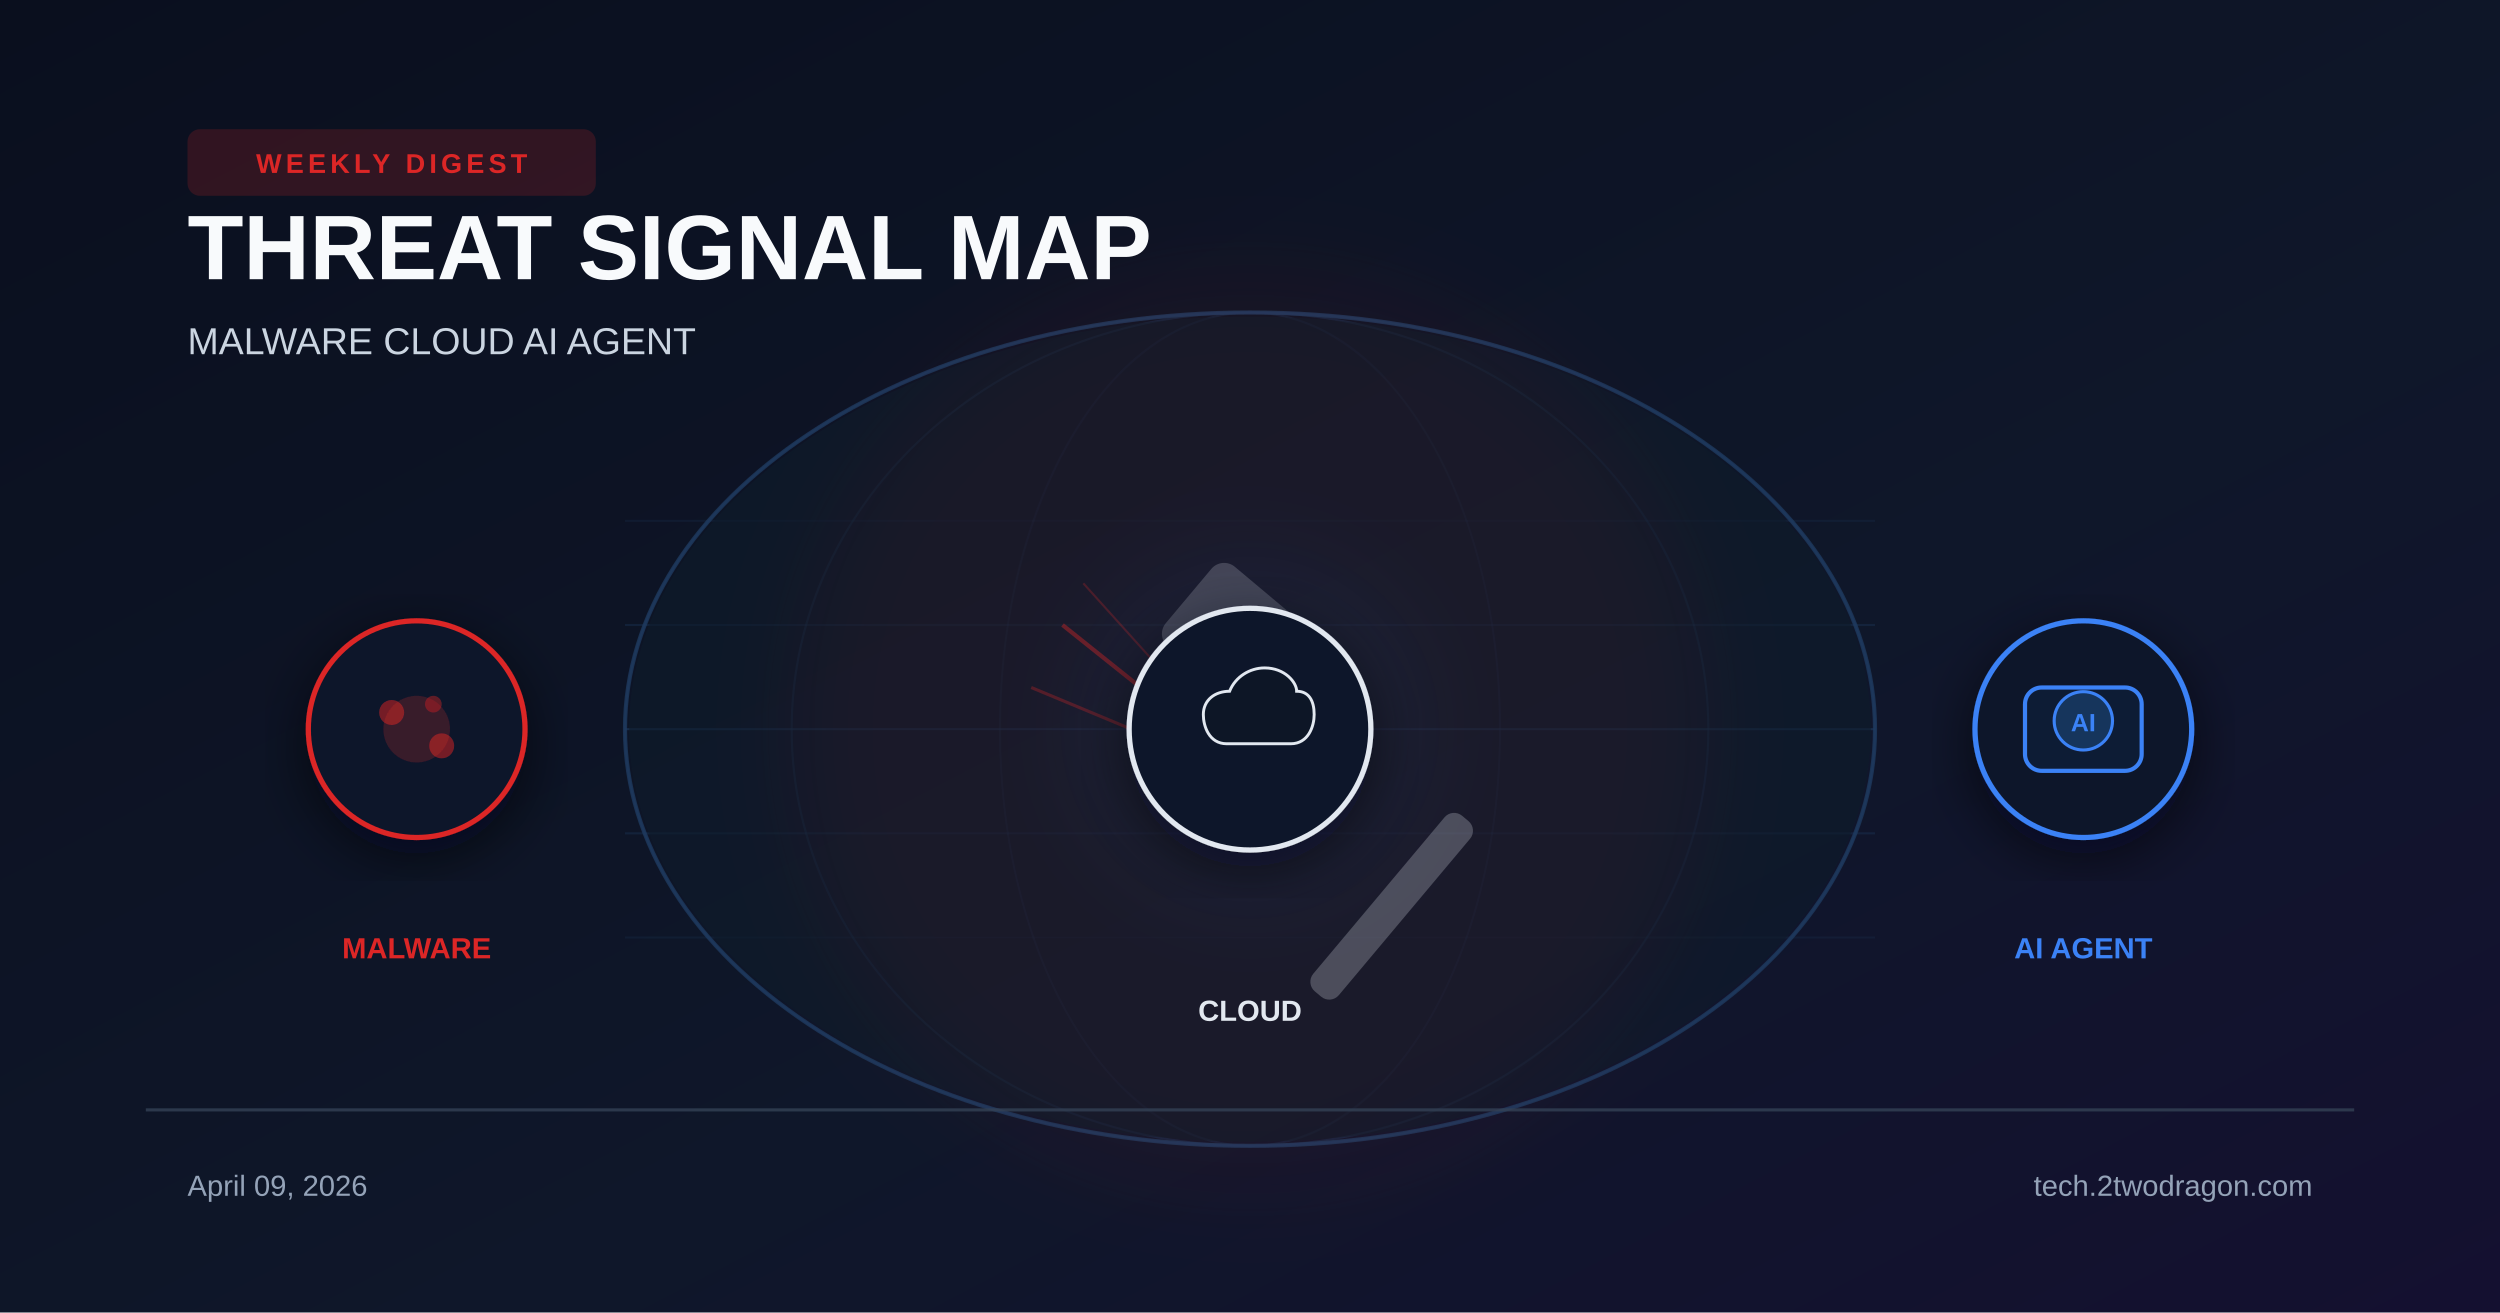
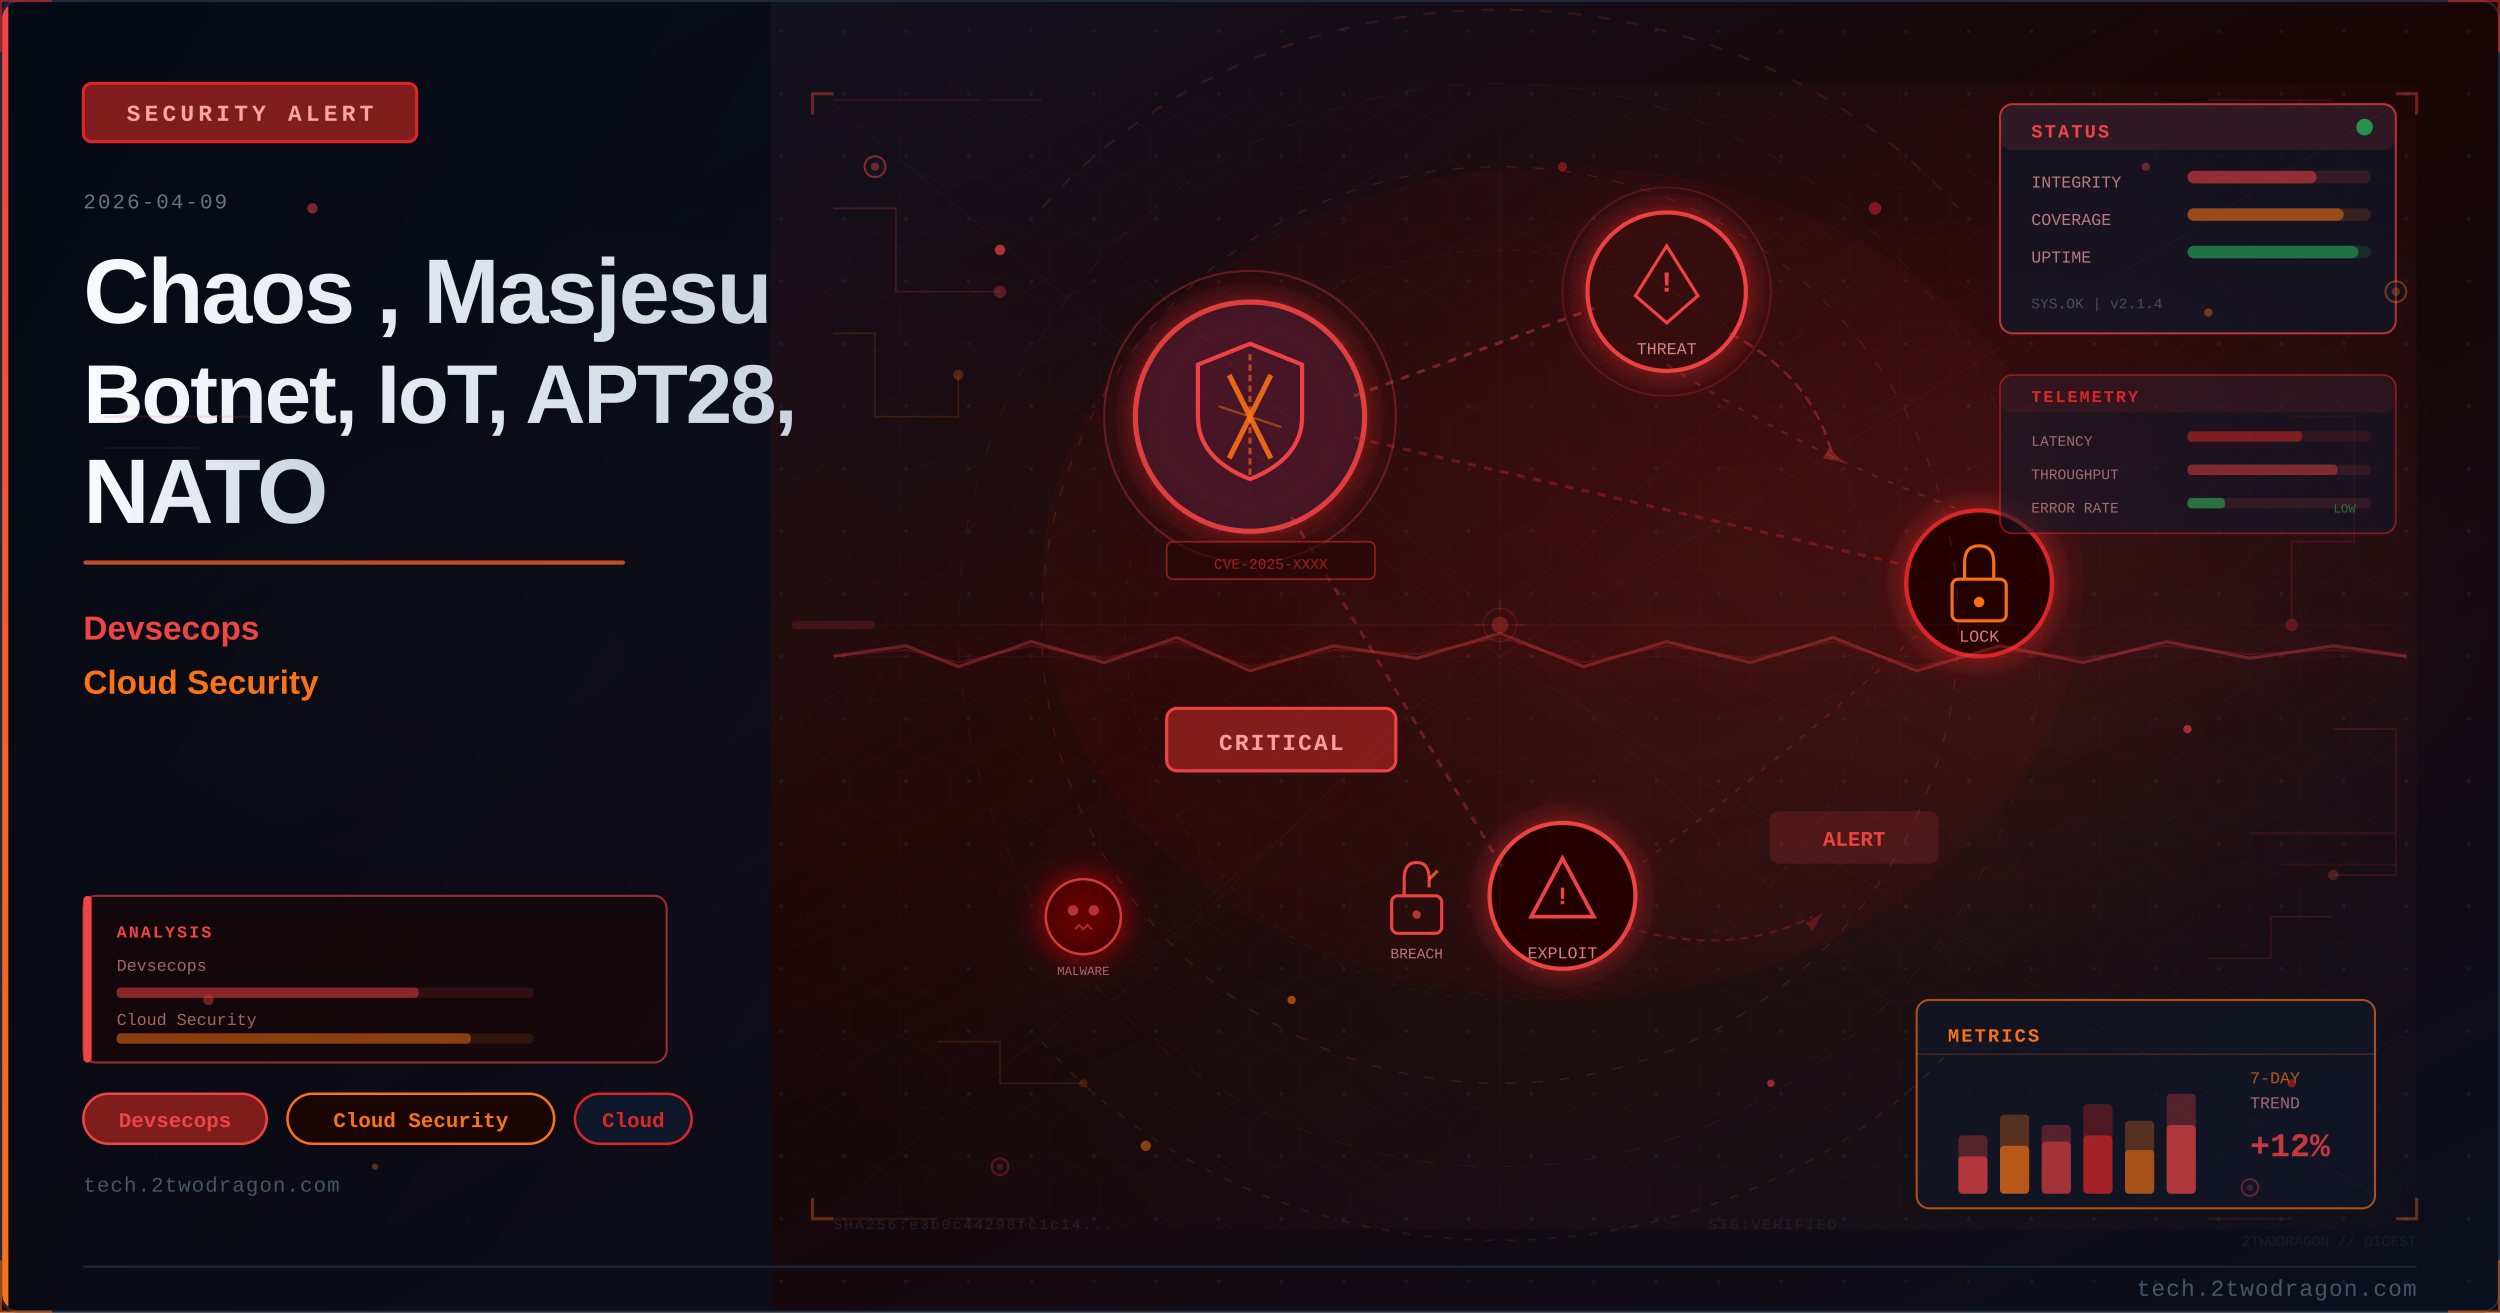
- <svg xmlns="http://www.w3.org/2000/svg" width="1200" height="630" viewBox="0 0 1200 630">
+ <svg xmlns="http://www.w3.org/2000/svg" viewBox="0 0 1200 630" width="1200" height="630">
  <defs>
-     <linearGradient id="bg" x1="0%" y1="0%" x2="100%" y2="100%">
-       <stop offset="0%" stop-color="#0a0f1e" />
-       <stop offset="60%" stop-color="#0f172a" />
-       <stop offset="100%" stop-color="#141030" />
+     <linearGradient id="u2f9580bg" x1="0%" y1="0%" x2="100%" y2="100%">
+       <stop offset="0%" style="stop-color:#0f172a" />
+       <stop offset="50%" style="stop-color:#1a0505" />
+       <stop offset="100%" style="stop-color:#0a0f1e" />
    </linearGradient>
-     <filter id="glow" x="-40%" y="-40%" width="180%" height="180%">
-       <feGaussianBlur stdDeviation="22" />
-     </filter>
-     <filter id="shadow" x="-20%" y="-20%" width="140%" height="140%">
-       <feDropShadow dx="0" dy="8" stdDeviation="14" flood-color="#020617" flood-opacity="0.6" />
-     </filter>
+     <linearGradient id="u2f9580accent" x1="0%" y1="0%" x2="0%" y2="100%">
+       <stop offset="0%" style="stop-color:#ef4444" />
+       <stop offset="100%" style="stop-color:#f97316" />
+     </linearGradient>
+     <linearGradient id="u2f9580title" x1="0%" y1="0%" x2="100%" y2="0%">
+       <stop offset="0%" style="stop-color:#f8fafc" />
+       <stop offset="100%" style="stop-color:#cbd5e1" />
+     </linearGradient>
+     <linearGradient id="u2f9580panel" x1="0%" y1="0%" x2="100%" y2="100%">
+       <stop offset="0%" style="stop-color:#020810;stop-opacity:0.85" />
+       <stop offset="100%" style="stop-color:#0a0f1e;stop-opacity:0.75" />
+     </linearGradient>
+     <radialGradient id="u2f9580ambientL" cx="20%" cy="50%" r="40%">
+       <stop offset="0%" style="stop-color:#ef4444;stop-opacity:0.06" />
+       <stop offset="100%" style="stop-color:#ef4444;stop-opacity:0" />
+     </radialGradient>
+     <radialGradient id="u2f9580ambientR" cx="70%" cy="45%" r="35%">
+       <stop offset="0%" style="stop-color:#dc2626;stop-opacity:0.08" />
+       <stop offset="100%" style="stop-color:#dc2626;stop-opacity:0" />
+     </radialGradient>
+     <filter id="u2f9580glow" x="-100%" y="-100%" width="300%" height="300%">
+       <feDropShadow dx="0" dy="0" stdDeviation="8" flood-color="#dc2626" flood-opacity="0.7" />
+     </filter>
+     <filter id="u2f9580blur" x="-50%" y="-50%" width="200%" height="200%">
+       <feGaussianBlur stdDeviation="12" />
+     </filter>
+     <filter id="u2f9580textglow" x="-20%" y="-20%" width="140%" height="140%">
+       <feDropShadow dx="0" dy="0" stdDeviation="4" flood-color="#ef4444" flood-opacity="0.5" />
+     </filter>
+     <filter id="u2f9580fxGlow" x="-50%" y="-50%" width="200%" height="200%">
+       <feGaussianBlur stdDeviation="6" result="b" />
+       <feColorMatrix in="b" type="matrix" values="1.2 0.4 0 0 0 0.5 0.6 0 0 0 0 0 0 0 0 0 0 0 0.85 0" result="g" />
+       <feMerge>
+         <feMergeNode in="g" />
+         <feMergeNode in="SourceGraphic" />
+       </feMerge>
+     </filter>
+     <filter id="u2f9580fxRed" x="-60%" y="-60%" width="220%" height="220%">
+       <feGaussianBlur stdDeviation="8" result="b" />
+       <feColorMatrix in="b" type="matrix" values="1.3 0 0 0 0.7 0 0 0 0 0 0 0 0 0 0 0 0 0 0.95 0" result="g" />
+       <feMerge>
+         <feMergeNode in="g" />
+         <feMergeNode in="SourceGraphic" />
+       </feMerge>
+     </filter>
+     <radialGradient id="u2f9580sceneGlow1" cx="75%" cy="30%" r="50%">
+       <stop offset="0%" stop-color="#ef4444" stop-opacity="0.15" />
+       <stop offset="100%" stop-color="#ef4444" stop-opacity="0" />
+     </radialGradient>
+     <radialGradient id="u2f9580sceneGlow2" cx="60%" cy="70%" r="60%">
+       <stop offset="0%" stop-color="#f97316" stop-opacity="0.10" />
+       <stop offset="100%" stop-color="#f97316" stop-opacity="0" />
+     </radialGradient>
+     <pattern id="u2f9580dots" x="0" y="0" width="30" height="30" patternUnits="userSpaceOnUse">
+       <circle cx="15" cy="15" r="1" fill="#1e293b" opacity="0.7" />
+     </pattern>
+     <clipPath id="u2f9580clip">
+       <rect x="1" y="1" width="1198" height="628" rx="8" ry="8" />
+     </clipPath>
+     <style>
+       @keyframes u2f9580floatUp { 0%{transform:translateY(0);opacity:0.9} 85%{opacity:0.5} 100%{transform:translateY(-80px);opacity:0} }
+       @keyframes u2f9580pulse { 0%,100%{opacity:0.5} 50%{opacity:1} }
+       @keyframes u2f9580crackFx { 0%,100%{stroke-opacity:0.6} 50%{stroke-opacity:1} }
+       @keyframes u2f9580glimmer { 0%{opacity:0.3} 50%{opacity:0.85} 100%{opacity:0.3} }
+       @keyframes u2f9580dash { to{stroke-dashoffset:-20} }
+       @keyframes u2f9580rotSpin { from{transform:rotate(0deg)} to{transform:rotate(360deg)} }
+       .u2f9580fa { animation: u2f9580floatUp 3.2s ease-in infinite; }
+       .u2f9580fb { animation: u2f9580floatUp 3.8s ease-in infinite; animation-delay:0.9s; }
+       .u2f9580fc { animation: u2f9580floatUp 2.9s ease-in infinite; animation-delay:1.7s; }
+       .u2f9580crack { animation: u2f9580crackFx 1.9s ease-in-out infinite; }
+       .u2f9580blink { animation: u2f9580pulse 2.2s ease-in-out infinite; }
+     </style>
  </defs>
-   <rect width="1200" height="630" fill="url(#bg)" />
-   <ellipse cx="600" cy="350" rx="300" ry="200" fill="none" stroke="#1e3a5f" stroke-width="1" opacity="0.6" />
-   <ellipse cx="600" cy="350" rx="220" ry="200" fill="none" stroke="#1e3a5f" stroke-width="1" opacity="0.4" />
-   <ellipse cx="600" cy="350" rx="120" ry="200" fill="none" stroke="#1e3a5f" stroke-width="1" opacity="0.3" />
-   <line x1="300" y1="350" x2="900" y2="350" stroke="#1e3a5f" stroke-width="1" opacity="0.6" />
-   <line x1="300" y1="300" x2="900" y2="300" stroke="#1e3a5f" stroke-width="1" opacity="0.35" />
-   <line x1="300" y1="400" x2="900" y2="400" stroke="#1e3a5f" stroke-width="1" opacity="0.35" />
-   <line x1="300" y1="250" x2="900" y2="250" stroke="#1e3a5f" stroke-width="1" opacity="0.2" />
-   <line x1="300" y1="450" x2="900" y2="450" stroke="#1e3a5f" stroke-width="1" opacity="0.2" />
-   <ellipse cx="600" cy="350" rx="300" ry="200" fill="none" stroke="#1e3a5f" stroke-width="2" opacity="0.8" />
-   <ellipse cx="600" cy="350" rx="298" ry="198" fill="#0d1b2a" opacity="0.6" />
-   <circle cx="600" cy="350" r="220" fill="#dc2626" opacity="0.06" filter="url(#glow)" />
-   <circle cx="600" cy="350" r="80" fill="#3b82f6" opacity="0.07" filter="url(#glow)" />
-   <rect x="660" y="380" width="16" height="110" rx="6" fill="#e2e8f0" opacity="0.25" transform="rotate(40 668 435)" />
-   <rect x="560" y="290" width="90" height="50" rx="8" fill="#e2e8f0" opacity="0.2" transform="rotate(40 605 315)" />
-   <line x1="560" y1="340" x2="510" y2="300" stroke="#dc2626" stroke-width="2" opacity="0.4" />
-   <line x1="555" y1="355" x2="495" y2="330" stroke="#dc2626" stroke-width="1.5" opacity="0.3" />
-   <line x1="565" y1="330" x2="520" y2="280" stroke="#dc2626" stroke-width="1" opacity="0.25" />
-   <g transform="translate(200 350)" filter="url(#shadow)">
-     <circle r="52" fill="#0f172a" stroke="#dc2626" stroke-width="2.5" />
-     <circle r="16" fill="#dc2626" opacity="0.2" />
-     <circle cx="-12" cy="-8" r="6" fill="#dc2626" opacity="0.5" />
-     <circle cx="12" cy="8" r="6" fill="#dc2626" opacity="0.5" />
-     <circle cx="8" cy="-12" r="4" fill="#dc2626" opacity="0.4" />
+   <rect width="1200" height="630" fill="url(#u2f9580bg)" />
+   <g clip-path="url(#u2f9580clip)">
+     <rect width="1200" height="630" fill="url(#u2f9580dots)" opacity="0.6" />
+     <rect width="1200" height="630" fill="url(#u2f9580ambientL)" />
+     <rect width="1200" height="630" fill="url(#u2f9580ambientR)" />
+     <rect x="0" y="0" width="370" height="630" fill="url(#u2f9580panel)" />
+     <rect x="0" y="0" width="4" height="630" fill="url(#u2f9580accent)" />
+     <rect x="40" y="40" width="160" height="28" rx="4" fill="#7f1d1d" stroke="#dc2626" stroke-width="1.5" />
+     <text x="120" y="58" font-family="Courier New, monospace" font-size="11" fill="#fca5a5" text-anchor="middle" letter-spacing="2" font-weight="bold">SECURITY ALERT</text>
+     <text x="40" y="100" font-family="Courier New, monospace" font-size="10" fill="#64748b" letter-spacing="1">2026-04-09</text>
+     <text x="40" y="155" font-family="Segoe UI, Arial, sans-serif" font-size="44" fill="url(#u2f9580title)" font-weight="700" letter-spacing="-1">Chaos , Masjesu</text>
+     <text x="40" y="203" font-family="Segoe UI, Arial, sans-serif" font-size="40" fill="url(#u2f9580title)" font-weight="700" letter-spacing="-1">Botnet, IoT, APT28,</text>
+     <text x="40" y="251" font-family="Segoe UI, Arial, sans-serif" font-size="44" fill="url(#u2f9580title)" font-weight="700" letter-spacing="-1">NATO</text>
+     <rect x="40" y="269" width="260" height="2" rx="1" fill="url(#u2f9580accent)" opacity="0.8" />
+     <text x="40" y="307" font-family="Segoe UI, Arial, sans-serif" font-size="16" fill="#ef4444" font-weight="600">Devsecops</text>
+     <text x="40" y="333" font-family="Segoe UI, Arial, sans-serif" font-size="16" fill="#f97316" font-weight="600">Cloud Security</text>
+     <rect x="40" y="525" width="88" height="24" rx="12" fill="#7f1d1d" stroke="#ef4444" stroke-width="1.2" />
+     <text x="84" y="541" font-family="Courier New, monospace" font-size="10" fill="#ef4444" text-anchor="middle" font-weight="bold">Devsecops</text>
+     <rect x="138" y="525" width="128" height="24" rx="12" fill="#1a0505" stroke="#f97316" stroke-width="1.2" />
+     <text x="202" y="541" font-family="Courier New, monospace" font-size="10" fill="#f97316" text-anchor="middle" font-weight="bold">Cloud Security</text>
+     <rect x="276" y="525" width="56" height="24" rx="12" fill="#0f172a" stroke="#dc2626" stroke-width="1.2" />
+     <text x="304" y="541" font-family="Courier New, monospace" font-size="10" fill="#dc2626" text-anchor="middle" font-weight="bold">Cloud</text>
+     <text x="40" y="572" font-family="Courier New, monospace" font-size="10" fill="#475569" letter-spacing="0.5">tech.2twodragon.com</text>
+     <rect x="380" y="40" width="780" height="550" fill="url(#u2f9580sceneGlow1)" opacity="0.6" />
+     <rect x="380" y="40" width="780" height="550" fill="url(#u2f9580sceneGlow2)" opacity="0.5" />
+     <g filter="url(#u2f9580glow)">
+       <circle cx="600" cy="200" r="55" fill="#0f172a" stroke="#ef4444" stroke-width="2.5" opacity="0.9" />
+       <circle cx="600" cy="200" r="55" fill="#dc2626" opacity="0.08" />
+     </g>
+     <path d="M600 165 L625 175 L625 200 Q625 220 600 230 Q575 220 575 200 L575 175 Z" fill="none" stroke="#ef4444" stroke-width="2" />
+     <line x1="590" y1="180" x2="610" y2="220" stroke="#f97316" stroke-width="2.5" opacity="0.9" />
+     <line x1="610" y1="180" x2="590" y2="220" stroke="#f97316" stroke-width="2.5" opacity="0.9" />
+     <g filter="url(#u2f9580glow)">
+       <circle cx="800" cy="140" r="38" fill="#1a0505" stroke="#ef4444" stroke-width="2" />
+       <circle cx="800" cy="140" r="38" fill="#dc2626" opacity="0.1" />
+     </g>
+     <polygon points="800,118 815,142 808,148 800,155 792,148 785,142" fill="none" stroke="#ef4444" stroke-width="1.5" />
+     <text x="800" y="140" font-family="Courier New, monospace" font-size="14" fill="#ef4444" text-anchor="middle" font-weight="bold">!</text>
+     <text x="800" y="170" font-family="Courier New, monospace" font-size="8" fill="#fca5a5" text-anchor="middle" opacity="0.8">THREAT</text>
+     <g filter="url(#u2f9580glow)">
+       <circle cx="950" cy="280" r="35" fill="#1a0505" stroke="#dc2626" stroke-width="2" />
+     </g>
+     <rect x="937" y="278" width="26" height="20" rx="3" fill="none" stroke="#f97316" stroke-width="1.5" />
+     <path d="M943 278 L943 270 Q943 262 950 262 Q957 262 957 270 L957 278" fill="none" stroke="#f97316" stroke-width="1.5" />
+     <circle cx="950" cy="289" r="2.5" fill="#f97316" />
+     <text x="950" y="308" font-family="Courier New, monospace" font-size="8" fill="#fca5a5" text-anchor="middle" opacity="0.8">LOCK</text>
+     <g filter="url(#u2f9580glow)">
+       <circle cx="750" cy="430" r="35" fill="#1a0505" stroke="#ef4444" stroke-width="2" />
+     </g>
+     <polygon points="750,412 765,440 735,440" fill="none" stroke="#ef4444" stroke-width="1.8" />
+     <text x="750" y="434" font-family="Courier New, monospace" font-size="12" fill="#ef4444" text-anchor="middle" font-weight="bold">!</text>
+     <text x="750" y="460" font-family="Courier New, monospace" font-size="8" fill="#fca5a5" text-anchor="middle" opacity="0.8">EXPLOIT</text>
+     <line x1="650" y1="190" x2="765" y2="148" stroke="#ef4444" stroke-width="1.5" opacity="0.4" stroke-dasharray="4 4" style="animation: u2f9580dash 2s linear infinite" />
+     <line x1="650" y1="210" x2="918" y2="272" stroke="#dc2626" stroke-width="1.5" opacity="0.35" stroke-dasharray="4 4" />
+     <line x1="620" y1="248" x2="722" y2="418" stroke="#ef4444" stroke-width="1.5" opacity="0.3" stroke-dasharray="4 4" />
+     <path d="M 800 175 Q 870 220 950 248" fill="none" stroke="#ef4444" stroke-width="1" opacity="0.25" stroke-dasharray="3 5" />
+     <path d="M 920 305 Q 850 370 780 420" fill="none" stroke="#dc2626" stroke-width="1" opacity="0.25" stroke-dasharray="3 5" />
+     <rect x="560" y="340" width="110" height="30" rx="5" fill="#7f1d1d" stroke="#ef4444" stroke-width="1.5" />
+     <text x="615" y="360" font-family="Courier New, monospace" font-size="11" fill="#fca5a5" text-anchor="middle" font-weight="bold" letter-spacing="1">CRITICAL</text>
+     <circle cx="600" cy="200" r="70" fill="none" stroke="#ef4444" stroke-width="1" opacity="0.3" style="animation: u2f9580pulse 3s ease-in-out infinite" />
+     <circle cx="800" cy="140" r="50" fill="none" stroke="#ef4444" stroke-width="0.8" opacity="0.2" style="animation: u2f9580pulse 4s ease-in-out infinite" />
+     <path d="M600 170 L600 230" stroke="#f97316" stroke-width="1.5" opacity="0.6" stroke-dasharray="3 2" />
+     <path d="M585 195 L615 205" stroke="#f97316" stroke-width="1" opacity="0.5" />
+     <g transform="translate(680,430)">
+       <rect x="-12" y="0" width="24" height="18" rx="3" fill="none" stroke="#ef4444" stroke-width="1.5" />
+       <path d="M-6 0 L-6 -8 Q-6 -16 0 -16 Q6 -16 6 -8 L6 -4" fill="none" stroke="#ef4444" stroke-width="1.5" />
+       <line x1="6" y1="-8" x2="10" y2="-12" stroke="#f97316" stroke-width="1.5" opacity="0.8" />
+       <circle cx="0" cy="9" r="2" fill="#ef4444" opacity="0.7" />
+     </g>
+     <text x="680" y="460" font-family="Courier New, monospace" font-size="7" fill="#fca5a5" text-anchor="middle" opacity="0.7">BREACH</text>
+     <path d="M 830 160 Q 870 180 880 220" fill="none" stroke="#ef4444" stroke-width="1.2" opacity="0.35" stroke-dasharray="5 3" style="animation: u2f9580dash 2.5s linear infinite" />
+     <polygon points="878,215 885,222 875,220" fill="#ef4444" opacity="0.35" />
+     <path d="M 780 445 Q 830 460 870 440" fill="none" stroke="#dc2626" stroke-width="1" opacity="0.3" stroke-dasharray="4 3" />
+     <polygon points="867,443 875,438 870,447" fill="#dc2626" opacity="0.3" />
+     <g transform="translate(520,440)" filter="url(#u2f9580fxRed)">
+       <circle cx="0" cy="0" r="18" fill="#1a0505" stroke="#ef4444" stroke-width="1.2" opacity="0.8" />
+       <circle cx="-5" cy="-3" r="2.5" fill="#ef4444" opacity="0.7" />
+       <circle cx="5" cy="-3" r="2.5" fill="#ef4444" opacity="0.7" />
+       <path d="M-4 6 L-2 4 L0 6 L2 4 L4 6" fill="none" stroke="#ef4444" stroke-width="1" opacity="0.6" />
+     </g>
+     <text x="520" y="468" font-family="Courier New, monospace" font-size="6" fill="#fca5a5" text-anchor="middle" opacity="0.6">MALWARE</text>
+     <rect x="850" y="390" width="80" height="24" rx="4" fill="#ef4444" opacity="0.15" stroke="#ef4444" stroke-width="1.2" />
+     <text x="890" y="406" font-family="Courier New, monospace" font-size="10" fill="#ef4444" text-anchor="middle" font-weight="bold" class="u2f9580blink">ALERT</text>
+     <rect x="560" y="260" width="100" height="18" rx="3" fill="#1a0505" stroke="#dc2626" stroke-width="0.8" opacity="0.6" />
+     <text x="610" y="273" font-family="Courier New, monospace" font-size="7" fill="#dc2626" text-anchor="middle" opacity="0.7">CVE-2025-XXXX</text>
+     <ellipse cx="750" cy="280" rx="250" ry="200" fill="#dc2626" opacity="0.04" />
+     <defs>
+       <pattern id="u2f9580hex" x="0" y="0" width="24" height="28" patternUnits="userSpaceOnUse">
+         <polygon points="12,0 24,7 24,21 12,28 0,21 0,7" fill="none" stroke="#ef4444" stroke-width="0.4" opacity="0.15" />
+       </pattern>
+     </defs>
+     <rect x="380" y="40" width="780" height="550" fill="url(#u2f9580hex)" opacity="0.35" />
+     <circle cx="720" cy="300" r="220" fill="none" stroke="#ef4444" stroke-width="0.6" stroke-dasharray="5 8" opacity="0.2" />
+     <circle cx="720" cy="300" r="180" fill="none" stroke="#dc2626" stroke-width="0.5" stroke-dasharray="3 6" opacity="0.15" />
+     <circle cx="720" cy="300" r="260" fill="none" stroke="#f97316" stroke-width="0.4" stroke-dasharray="8 12" opacity="0.1" />
+     <line x1="720" y1="80" x2="720" y2="520" stroke="#ef4444" stroke-width="0.3" opacity="0.1" />
+     <line x1="460" y1="300" x2="980" y2="300" stroke="#ef4444" stroke-width="0.3" opacity="0.1" />
+     <line x1="535" y1="120" x2="905" y2="480" stroke="#f97316" stroke-width="0.3" opacity="0.08" />
+     <line x1="905" y1="120" x2="535" y2="480" stroke="#f97316" stroke-width="0.3" opacity="0.08" />
+     <rect x="960" y="50" width="190" height="110" rx="6" fill="#0f172a" stroke="#ef4444" stroke-width="1" opacity="0.7" />
+     <rect x="960" y="50" width="190" height="22" rx="6" fill="#ef4444" opacity="0.12" />
+     <text x="975" y="66" font-family="Courier New, monospace" font-size="9" fill="#ef4444" font-weight="bold" letter-spacing="1">STATUS</text>
+     <circle cx="1135" cy="61" r="4" fill="#22c55e" opacity="0.7" style="animation: u2f9580pulse 2s ease-in-out infinite" />
+     <text x="975" y="90" font-family="Courier New, monospace" font-size="8" fill="#fca5a5" opacity="0.7">INTEGRITY</text>
+     <rect x="1050" y="82" width="88" height="6" rx="3" fill="#ef4444" opacity="0.15" />
+     <rect x="1050" y="82" width="62" height="6" rx="3" fill="#ef4444" opacity="0.5" />
+     <text x="975" y="108" font-family="Courier New, monospace" font-size="8" fill="#fca5a5" opacity="0.7">COVERAGE</text>
+     <rect x="1050" y="100" width="88" height="6" rx="3" fill="#f97316" opacity="0.15" />
+     <rect x="1050" y="100" width="75" height="6" rx="3" fill="#f97316" opacity="0.5" />
+     <text x="975" y="126" font-family="Courier New, monospace" font-size="8" fill="#fca5a5" opacity="0.7">UPTIME</text>
+     <rect x="1050" y="118" width="88" height="6" rx="3" fill="#22c55e" opacity="0.15" />
+     <rect x="1050" y="118" width="82" height="6" rx="3" fill="#22c55e" opacity="0.45" />
+     <text x="975" y="148" font-family="Courier New, monospace" font-size="7" fill="#64748b" opacity="0.6">SYS.OK | v2.1.4</text>
+     <rect x="920" y="480" width="220" height="100" rx="6" fill="#0f172a" stroke="#f97316" stroke-width="1" opacity="0.65" />
+     <text x="935" y="500" font-family="Courier New, monospace" font-size="9" fill="#f97316" font-weight="bold" letter-spacing="1">METRICS</text>
+     <line x1="920" y1="506" x2="1140" y2="506" stroke="#f97316" stroke-width="0.5" opacity="0.3" />
+     <rect x="940" y="545" width="14" height="28" rx="2" fill="#ef4444" opacity="0.3" />
+     <rect x="940" y="555" width="14" height="18" rx="2" fill="#ef4444" opacity="0.6" />
+     <rect x="960" y="535" width="14" height="38" rx="2" fill="#f97316" opacity="0.3" />
+     <rect x="960" y="550" width="14" height="23" rx="2" fill="#f97316" opacity="0.6" />
+     <rect x="980" y="540" width="14" height="33" rx="2" fill="#ef4444" opacity="0.3" />
+     <rect x="980" y="548" width="14" height="25" rx="2" fill="#ef4444" opacity="0.5" />
+     <rect x="1000" y="530" width="14" height="43" rx="2" fill="#dc2626" opacity="0.3" />
+     <rect x="1000" y="545" width="14" height="28" rx="2" fill="#dc2626" opacity="0.6" />
+     <rect x="1020" y="538" width="14" height="35" rx="2" fill="#f97316" opacity="0.3" />
+     <rect x="1020" y="552" width="14" height="21" rx="2" fill="#f97316" opacity="0.5" />
+     <rect x="1040" y="525" width="14" height="48" rx="2" fill="#ef4444" opacity="0.3" />
+     <rect x="1040" y="540" width="14" height="33" rx="2" fill="#ef4444" opacity="0.6" style="animation: u2f9580glimmer 3s ease-in-out infinite" />
+     <text x="1080" y="520" font-family="Courier New, monospace" font-size="8" fill="#f97316" opacity="0.7">7-DAY</text>
+     <text x="1080" y="532" font-family="Courier New, monospace" font-size="8" fill="#fca5a5" opacity="0.6">TREND</text>
+     <text x="1080" y="555" font-family="Courier New, monospace" font-size="16" fill="#ef4444" font-weight="bold" opacity="0.8">+12%</text>
+     <polyline points="400,100 430,100 430,140 480,140" fill="none" stroke="#ef4444" stroke-width="0.8" opacity="0.2" />
+     <circle cx="480" cy="140" r="3" fill="#ef4444" opacity="0.3" />
+     <polyline points="400,160 420,160 420,200 460,200 460,180" fill="none" stroke="#f97316" stroke-width="0.8" opacity="0.15" />
+     <circle cx="460" cy="180" r="2.5" fill="#f97316" opacity="0.25" />
+     <polyline points="1100,200 1130,200 1130,260 1100,260 1100,300" fill="none" stroke="#dc2626" stroke-width="0.8" opacity="0.18" />
+     <circle cx="1100" cy="300" r="3" fill="#dc2626" opacity="0.3" />
+     <polyline points="1120,350 1150,350 1150,420 1120,420" fill="none" stroke="#ef4444" stroke-width="0.8" opacity="0.15" />
+     <circle cx="1120" cy="420" r="2.5" fill="#ef4444" opacity="0.25" />
+     <polyline points="450,500 480,500 480,520 520,520" fill="none" stroke="#f97316" stroke-width="0.7" opacity="0.15" />
+     <circle cx="520" cy="520" r="2" fill="#f97316" opacity="0.2" />
+     <polyline points="1060,460 1090,460 1090,440 1120,440" fill="none" stroke="#ef4444" stroke-width="0.7" opacity="0.15" />
+     <rect x="40" y="430" width="280" height="80" rx="6" fill="#1a0505" stroke="#ef4444" stroke-width="1" opacity="0.6" />
+     <rect x="40" y="430" width="4" height="80" rx="2" fill="#ef4444" />
+     <text x="56" y="450" font-family="Courier New, monospace" font-size="8" fill="#ef4444" font-weight="bold" letter-spacing="1">ANALYSIS</text>
+     <text x="56" y="466" font-family="Courier New, monospace" font-size="8" fill="#fca5a5" opacity="0.6">Devsecops</text>
+     <rect x="56" y="474" width="200" height="5" rx="2" fill="#ef4444" opacity="0.12" />
+     <rect x="56" y="474" width="145" height="5" rx="2" fill="#ef4444" opacity="0.45" />
+     <text x="56" y="492" font-family="Courier New, monospace" font-size="8" fill="#fca5a5" opacity="0.6">Cloud Security</text>
+     <rect x="56" y="496" width="200" height="5" rx="2" fill="#f97316" opacity="0.12" />
+     <rect x="56" y="496" width="170" height="5" rx="2" fill="#f97316" opacity="0.45" />
+     <circle cx="420" cy="80" r="5" fill="#0f172a" stroke="#ef4444" stroke-width="1" opacity="0.5" />
+     <circle cx="420" cy="80" r="2" fill="#ef4444" opacity="0.4" />
+     <circle cx="1150" cy="140" r="5" fill="#0f172a" stroke="#f97316" stroke-width="1" opacity="0.4" />
+     <circle cx="1150" cy="140" r="2" fill="#f97316" opacity="0.3" />
+     <circle cx="480" cy="560" r="4" fill="#0f172a" stroke="#dc2626" stroke-width="1" opacity="0.4" />
+     <circle cx="480" cy="560" r="1.5" fill="#dc2626" opacity="0.3" />
+     <circle cx="1080" cy="570" r="4" fill="#0f172a" stroke="#ef4444" stroke-width="1" opacity="0.35" />
+     <circle cx="1080" cy="570" r="1.5" fill="#ef4444" opacity="0.25" />
+     <text x="400" y="590" font-family="Courier New, monospace" font-size="7" fill="#334155" opacity="0.4" letter-spacing="1">SHA256:e3b0c44298fc1c14...</text>
+     <text x="820" y="590" font-family="Courier New, monospace" font-size="7" fill="#334155" opacity="0.3" letter-spacing="1">SIG:VERIFIED</text>
+     <line x1="380" y1="300" x2="1160" y2="300" stroke="#ef4444" stroke-width="0.5" opacity="0.06" />
+     <rect x="380" y="298" width="40" height="4" rx="2" fill="#ef4444" opacity="0.15">
+       <animate attributeName="x" values="380;1120;380" dur="8s" repeatCount="indefinite" />
+       <animate attributeName="opacity" values="0.15;0.3;0.15" dur="8s" repeatCount="indefinite" />
+     </rect>
+     <path d="M 500 100 A 280 250 0 0 1 940 100" fill="none" stroke="#ef4444" stroke-width="1" stroke-dasharray="6 8" opacity="0.15" style="animation: u2f9580dash 4s linear infinite" />
+     <path d="M 940 500 A 280 250 0 0 1 500 500" fill="none" stroke="#f97316" stroke-width="0.8" stroke-dasharray="4 6" opacity="0.12" style="animation: u2f9580dash 5s linear infinite" />
+     <polyline points="390,55 390,45 400,45" fill="none" stroke="#ef4444" stroke-width="1.5" opacity="0.4" />
+     <polyline points="1150,45 1160,45 1160,55" fill="none" stroke="#ef4444" stroke-width="1.5" opacity="0.4" />
+     <polyline points="390,575 390,585 400,585" fill="none" stroke="#f97316" stroke-width="1.5" opacity="0.35" />
+     <polyline points="1150,585 1160,585 1160,575" fill="none" stroke="#f97316" stroke-width="1.5" opacity="0.35" />
+     <circle cx="720" cy="300" r="8" fill="none" stroke="#ef4444" stroke-width="0.6" opacity="0.2" />
+     <line x1="720" y1="288" x2="720" y2="294" stroke="#ef4444" stroke-width="0.6" opacity="0.2" />
+     <line x1="720" y1="306" x2="720" y2="312" stroke="#ef4444" stroke-width="0.6" opacity="0.2" />
+     <line x1="708" y1="300" x2="714" y2="300" stroke="#ef4444" stroke-width="0.6" opacity="0.2" />
+     <line x1="726" y1="300" x2="732" y2="300" stroke="#ef4444" stroke-width="0.6" opacity="0.2" />
+     <line x1="400" y1="48" x2="470" y2="48" stroke="#ef4444" stroke-width="0.8" opacity="0.15" />
+     <line x1="475" y1="48" x2="500" y2="48" stroke="#ef4444" stroke-width="0.8" opacity="0.1" />
+     <line x1="400" y1="585" x2="450" y2="585" stroke="#f97316" stroke-width="0.8" opacity="0.12" />
+     <line x1="455" y1="585" x2="490" y2="585" stroke="#f97316" stroke-width="0.8" opacity="0.08" />
+     <line x1="1060" y1="48" x2="1120" y2="48" stroke="#ef4444" stroke-width="0.8" opacity="0.12" />
+     <line x1="1060" y1="585" x2="1100" y2="585" stroke="#f97316" stroke-width="0.8" opacity="0.1" />
+     <circle cx="720" cy="300" r="4" fill="#ef4444" opacity="0.3">
+       <animate attributeName="r" values="4;8;4" dur="3s" repeatCount="indefinite" />
+       <animate attributeName="opacity" values="0.3;0.1;0.3" dur="3s" repeatCount="indefinite" />
+     </circle>
+     <line x1="720" y1="315" x2="400" y2="50" stroke="#ef4444" stroke-width="0.4" opacity="0.08" />
+     <line x1="720" y1="315" x2="1150" y2="50" stroke="#ef4444" stroke-width="0.4" opacity="0.08" />
+     <line x1="720" y1="315" x2="400" y2="580" stroke="#f97316" stroke-width="0.4" opacity="0.06" />
+     <line x1="720" y1="315" x2="1150" y2="580" stroke="#f97316" stroke-width="0.4" opacity="0.06" />
+     <line x1="720" y1="315" x2="400" y2="315" stroke="#ef4444" stroke-width="0.3" opacity="0.07" />
+     <line x1="720" y1="315" x2="1150" y2="315" stroke="#ef4444" stroke-width="0.3" opacity="0.07" />
+     <line x1="720" y1="315" x2="500" y2="50" stroke="#dc2626" stroke-width="0.3" opacity="0.06" />
+     <line x1="720" y1="315" x2="940" y2="580" stroke="#dc2626" stroke-width="0.3" opacity="0.06" />
+     <polyline points="400,315 435,310 460,320 495,308 530,318 565,306 600,322 640,310 680,316 720,304 760,320 800,308 840,318 880,306 920,322 960,310 1000,318 1040,308 1080,316 1120,310 1155,315" fill="none" stroke="#ef4444" stroke-width="1.5" opacity="0.35" filter="url(#u2f9580fxRed)" class="u2f9580crack" />
+     <polyline points="400,315 435,312 460,318 495,310 530,316 565,308 600,320 640,312 680,314 720,306 760,318 800,310 840,316 880,308 920,320 960,312 1000,316 1040,310 1080,314 1120,312 1155,315" fill="none" stroke="#dc2626" stroke-width="0.8" opacity="0.2" />
+     <circle cx="480" cy="120" r="2.5" fill="#ef4444" opacity="0.7" class="u2f9580fa" />
+     <circle cx="620" cy="480" r="2" fill="#f97316" opacity="0.6" class="u2f9580fb" />
+     <circle cx="900" cy="100" r="3" fill="#dc2626" opacity="0.5" class="u2f9580fc" />
+     <circle cx="1050" cy="350" r="2" fill="#ef4444" opacity="0.6" class="u2f9580fa" />
+     <circle cx="550" cy="550" r="2.5" fill="#f97316" opacity="0.5" class="u2f9580fb" />
+     <circle cx="850" cy="520" r="1.8" fill="#ef4444" opacity="0.55" class="u2f9580fc" />
+     <circle cx="750" cy="80" r="2.2" fill="#dc2626" opacity="0.45" class="u2f9580fa" />
+     <rect x="960" y="180" width="190" height="76" rx="6" fill="#0f172a" stroke="#dc2626" stroke-width="0.8" opacity="0.55" />
+     <rect x="960" y="180" width="190" height="18" rx="6" fill="#dc2626" opacity="0.10" />
+     <text x="975" y="193" font-family="Courier New, monospace" font-size="8" fill="#dc2626" font-weight="bold" letter-spacing="1">TELEMETRY</text>
+     <text x="975" y="214" font-family="Courier New, monospace" font-size="7" fill="#fca5a5" opacity="0.6">LATENCY</text>
+     <rect x="1050" y="207" width="88" height="5" rx="2" fill="#dc2626" opacity="0.12" />
+     <rect x="1050" y="207" width="55" height="5" rx="2" fill="#dc2626" opacity="0.45" />
+     <text x="975" y="230" font-family="Courier New, monospace" font-size="7" fill="#fca5a5" opacity="0.6">THROUGHPUT</text>
+     <rect x="1050" y="223" width="88" height="5" rx="2" fill="#ef4444" opacity="0.12" />
+     <rect x="1050" y="223" width="72" height="5" rx="2" fill="#ef4444" opacity="0.4" />
+     <text x="975" y="246" font-family="Courier New, monospace" font-size="7" fill="#fca5a5" opacity="0.6">ERROR RATE</text>
+     <rect x="1050" y="239" width="88" height="5" rx="2" fill="#ef4444" opacity="0.12" />
+     <rect x="1050" y="239" width="18" height="5" rx="2" fill="#22c55e" opacity="0.5" />
+     <text x="1120" y="246" font-family="Courier New, monospace" font-size="6" fill="#22c55e" opacity="0.5">LOW</text>
+     <text x="1160" y="598" font-family="Courier New, monospace" font-size="7" fill="#1e293b" text-anchor="end" opacity="0.5">2TWODRAGON // DIGEST</text>
+     <circle cx="150" cy="100" r="2.5" fill="#ef4444" opacity="0.5">
+       <animate attributeName="opacity" values="0.5;0.15;0.5" dur="3.0s" repeatCount="indefinite" />
+     </circle>
+     <circle cx="1060" cy="150" r="2.0" fill="#f97316" opacity="0.4">
+       <animate attributeName="opacity" values="0.4;0.12;0.4" dur="2.8s" repeatCount="indefinite" />
+     </circle>
+     <circle cx="100" cy="480" r="2.5" fill="#ef4444" opacity="0.4">
+       <animate attributeName="opacity" values="0.4;0.12;0.4" dur="3.5s" repeatCount="indefinite" />
+     </circle>
+     <circle cx="1100" cy="520" r="2.0" fill="#dc2626" opacity="0.5">
+       <animate attributeName="opacity" values="0.5;0.15;0.5" dur="4.0s" repeatCount="indefinite" />
+     </circle>
+     <circle cx="180" cy="560" r="1.5" fill="#f97316" opacity="0.35">
+       <animate attributeName="opacity" values="0.35;0.10;0.35" dur="3.2s" repeatCount="indefinite" />
+     </circle>
+     <circle cx="1030" cy="80" r="2.0" fill="#ef4444" opacity="0.4">
+       <animate attributeName="opacity" values="0.4;0.12;0.4" dur="2.5s" repeatCount="indefinite" />
+     </circle>
+     <line x1="50" y1="200" x2="120" y2="200" stroke="#ef4444" stroke-width="1" opacity="0.15" />
+     <line x1="50" y1="215" x2="95" y2="215" stroke="#ef4444" stroke-width="1" opacity="0.1" />
+     <line x1="1080" y1="400" x2="1150" y2="400" stroke="#dc2626" stroke-width="1" opacity="0.15" />
+     <line x1="1095" y1="415" x2="1150" y2="415" stroke="#dc2626" stroke-width="1" opacity="0.1" />
+     <rect width="1200" height="2" x="0" y="0" fill="#ef4444" opacity="0">
+       <animate attributeName="y" values="-2;632" dur="6s" repeatCount="indefinite" />
+       <animate attributeName="opacity" values="0;0.03;0.03;0" dur="6s" repeatCount="indefinite" keyTimes="0;0.1;0.9;1" />
+     </rect>
  </g>
-   <text x="200" y="460" font-family="Arial,sans-serif" font-size="14" font-weight="700" fill="#dc2626" text-anchor="middle">MALWARE</text>
-   <g transform="translate(600 350)" filter="url(#shadow)">
-     <circle r="58" fill="#0f172a" stroke="#e2e8f0" stroke-width="2.5" />
-     <path d="M-16 10 C-28 10 -32 -2 -32 -10 C-32 -20 -24 -26 -14 -26 C-10 -36 0 -42 10 -42 C24 -42 32 -32 32 -26 C40 -26 44 -20 44 -10 C44 -2 40 10 28 10 Z" fill="#0b1628" stroke="#e2e8f0" stroke-width="2" transform="scale(0.7)" />
-   </g>
-   <text x="600" y="490" font-family="Arial,sans-serif" font-size="14" font-weight="700" fill="#e2e8f0" text-anchor="middle">CLOUD</text>
-   <g transform="translate(1000 350)" filter="url(#shadow)">
-     <circle r="52" fill="#0f172a" stroke="#3b82f6" stroke-width="2.5" />
-     <rect x="-28" y="-20" width="56" height="40" rx="8" fill="#111c35" stroke="#3b82f6" stroke-width="2" />
-     <circle cx="0" cy="-4" r="14" fill="#12345c" stroke="#3b82f6" stroke-width="1.5" />
-     <text x="0" y="1" font-family="Arial" font-size="12" font-weight="700" fill="#3b82f6" text-anchor="middle">AI</text>
-   </g>
-   <text x="1000" y="460" font-family="Arial,sans-serif" font-size="14" font-weight="700" fill="#3b82f6" text-anchor="middle">AI AGENT</text>
-   <rect x="90" y="62" width="196" height="32" rx="6" fill="#dc2626" opacity="0.18" />
-   <text x="188" y="83" font-family="Arial,sans-serif" font-size="13" font-weight="700" fill="#dc2626" text-anchor="middle" letter-spacing="2">WEEKLY DIGEST</text>
-   <text x="90" y="134" font-family="Arial,sans-serif" font-size="44" font-weight="700" fill="#f8fafc">THREAT SIGNAL MAP</text>
-   <text x="90" y="170" font-family="Arial,sans-serif" font-size="18" fill="#cbd5e1">MALWARE  CLOUD  AI AGENT</text>
-   <rect x="70" y="532" width="1060" height="1.5" fill="#334155" opacity="0.8" />
-   <text x="90" y="574" font-family="Arial,sans-serif" font-size="14" fill="#94a3b8">April 09, 2026</text>
-   <text x="1110" y="574" font-family="Arial,sans-serif" font-size="14" fill="#94a3b8" text-anchor="end">tech.2twodragon.com</text>
+   <line x1="40" y1="608" x2="1160" y2="608" stroke="#1e293b" stroke-width="1" />
+   <text x="1160" y="622" font-family="Courier New, monospace" font-size="11" fill="#475569" text-anchor="end" letter-spacing="0.5">tech.2twodragon.com</text>
+   <rect x="0.5" y="0.5" width="1199" height="629" rx="8" ry="8" fill="none" stroke="#1e293b" stroke-width="1" />
+   <polyline points="0,25 0,0 25,0" fill="none" stroke="#dc2626" stroke-width="2" opacity="0.6" />
+   <polyline points="1175,0 1200,0 1200,25" fill="none" stroke="#dc2626" stroke-width="2" opacity="0.6" />
+   <polyline points="0,605 0,630 25,630" fill="none" stroke="#f97316" stroke-width="2" opacity="0.5" />
+   <polyline points="1175,630 1200,630 1200,605" fill="none" stroke="#f97316" stroke-width="2" opacity="0.5" />
</svg>
